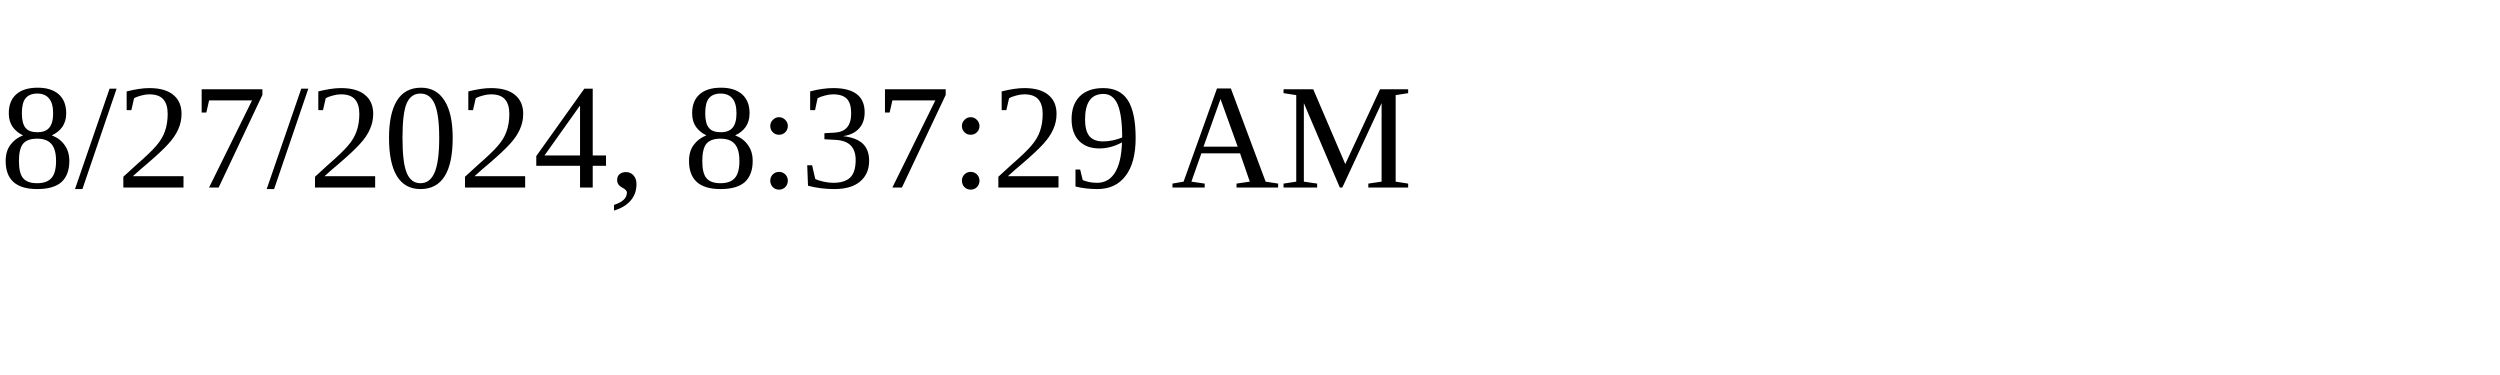
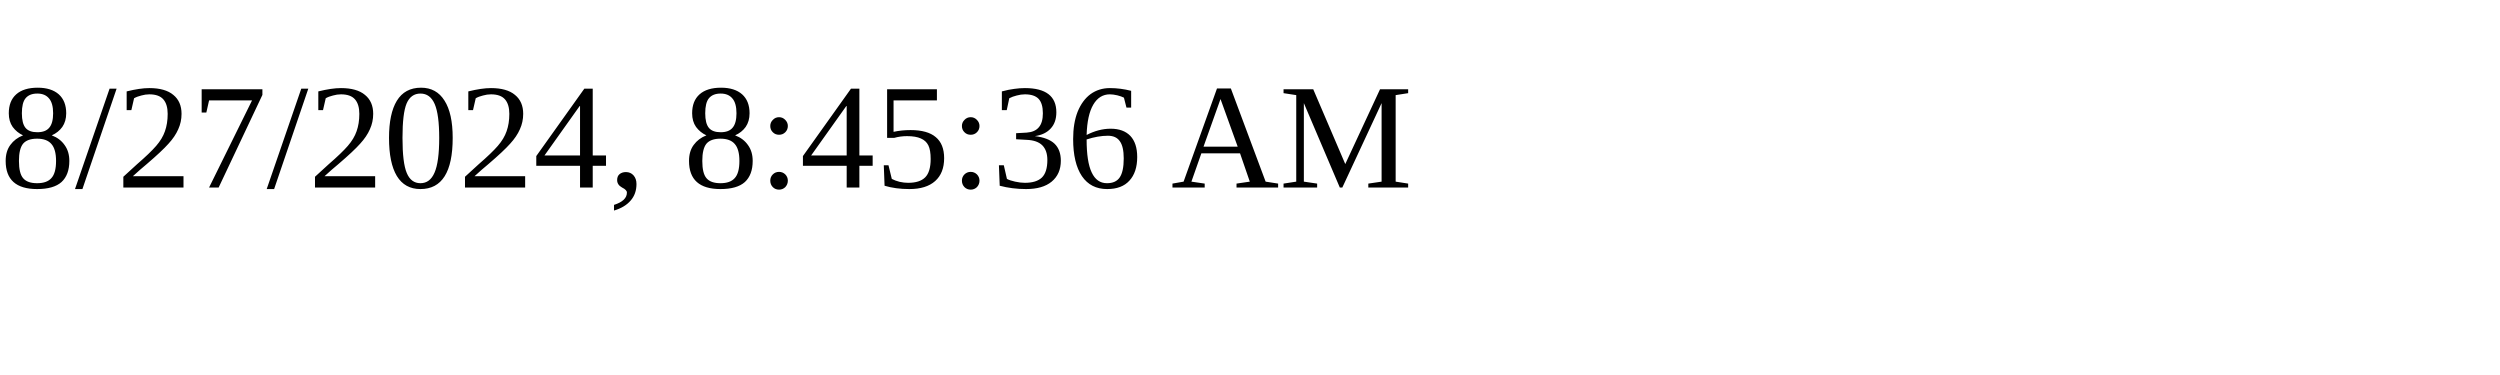
<svg xmlns="http://www.w3.org/2000/svg" height="30" width="200">
-   <text x="0" y="15">8/27/2024, 8:37:29 AM</text>
+   <text x="0" y="15">8/27/2024, 8:45:36 AM</text>
</svg>
